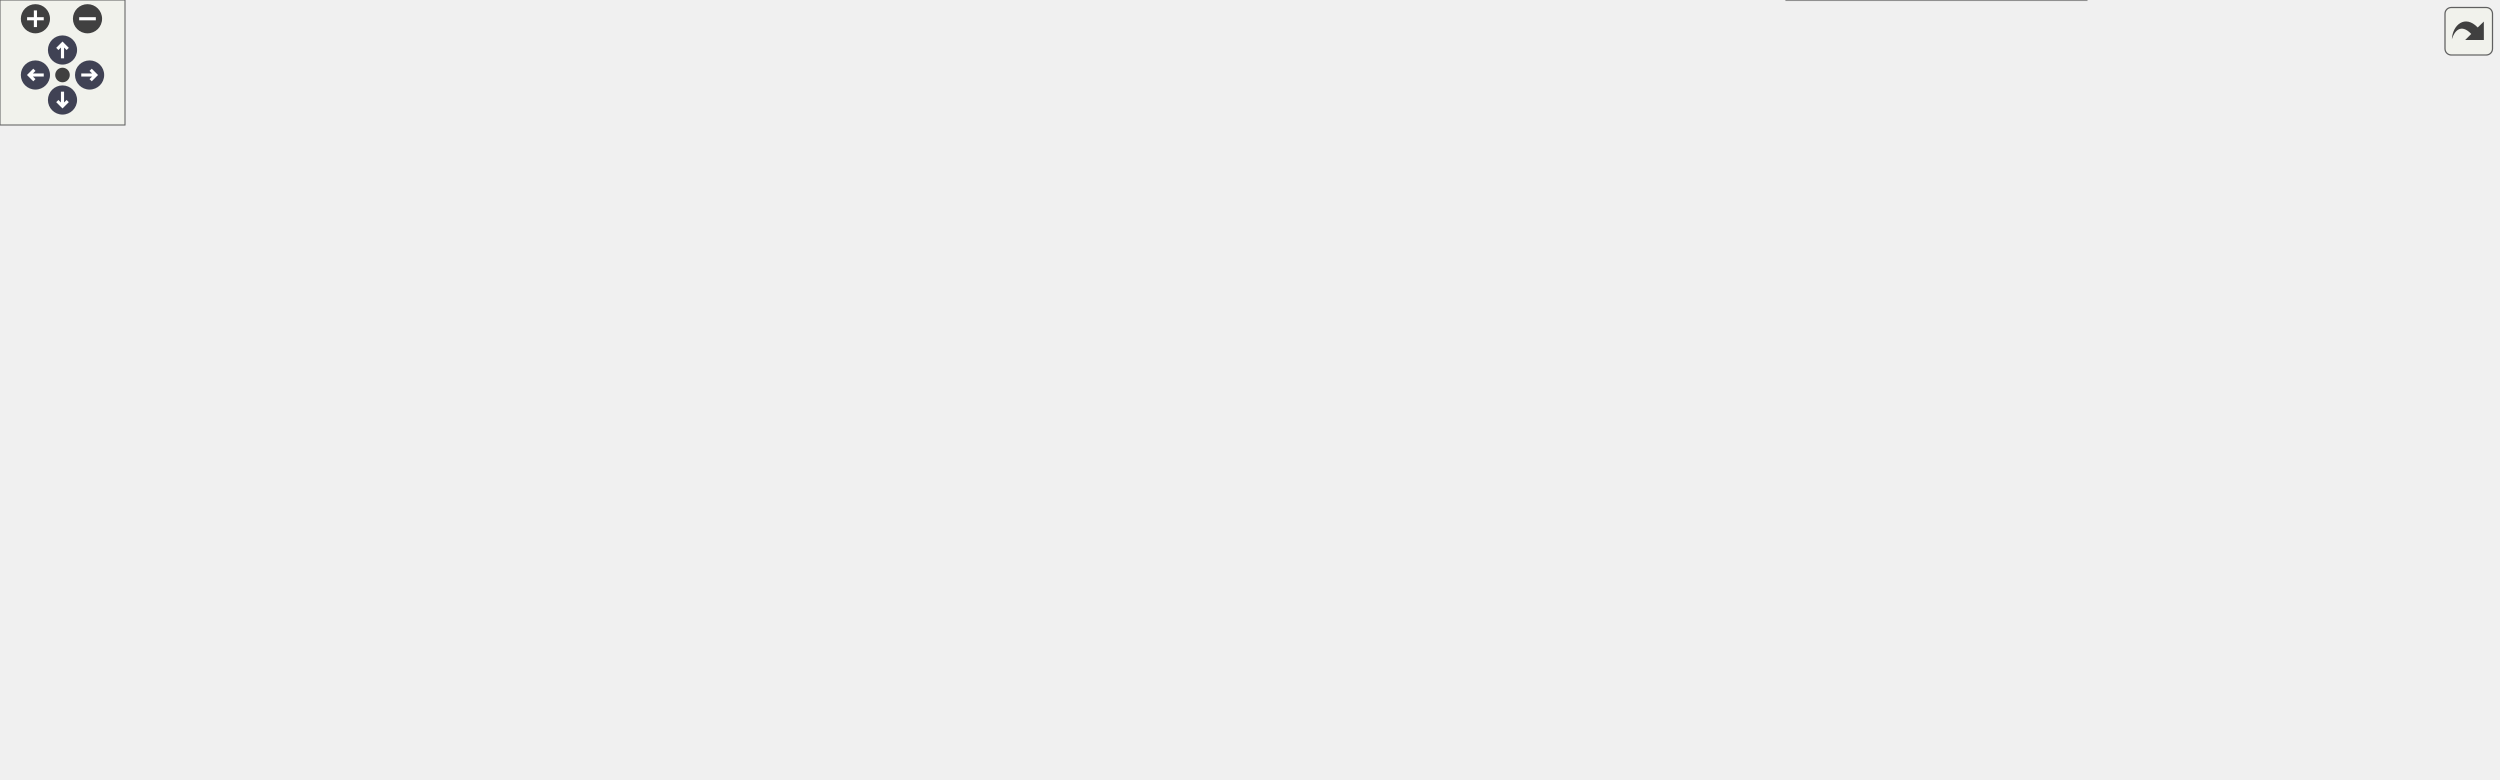
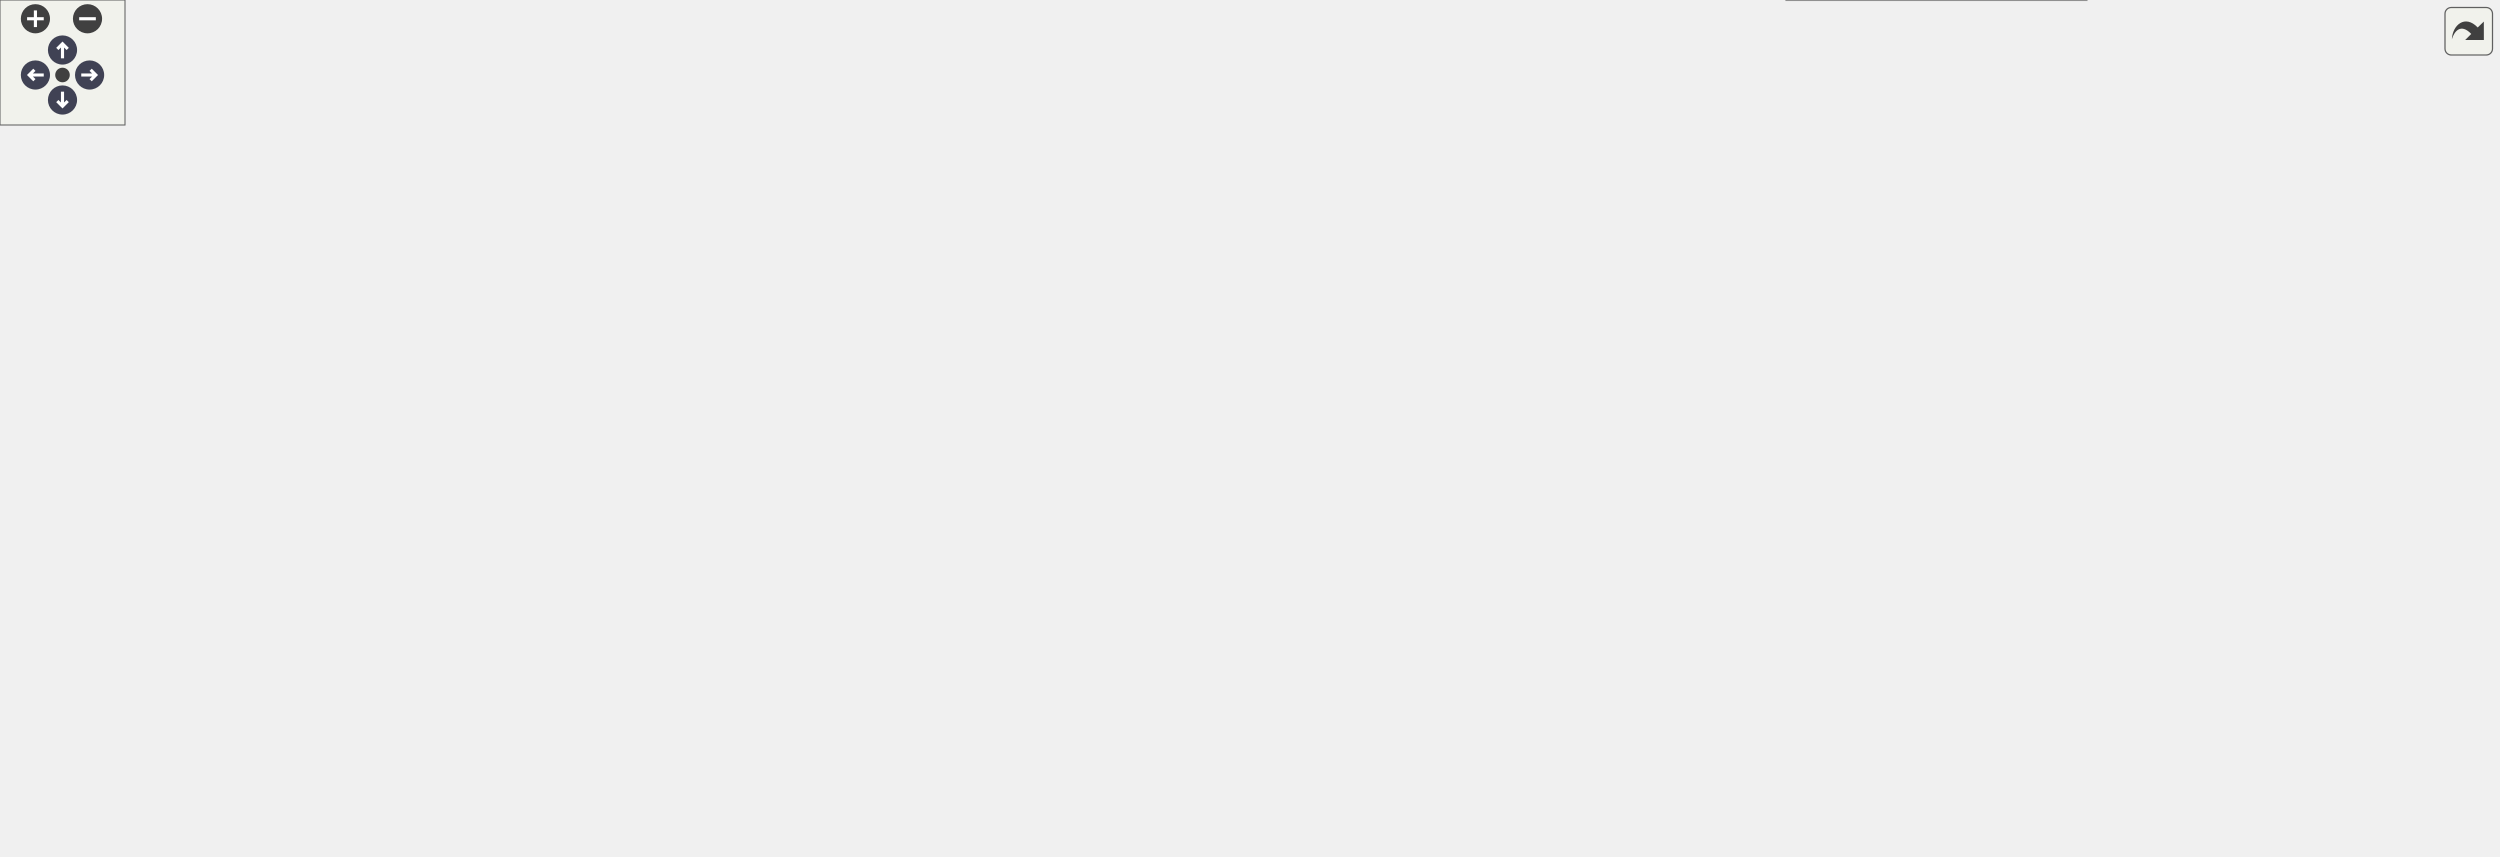
<svg xmlns="http://www.w3.org/2000/svg" xmlns:xlink="http://www.w3.org/1999/xlink" id="main" version="1.1" xml:space="preserve">
  <style type="text/css">
.node, .edge {opacity: 0.7;}
.node.selected, .edge.selected {opacity: 1;}
.edge:hover path { stroke: red; }
.edge:hover polygon { stroke: red; fill: red; }
</style>
  <defs>
    <circle id="rim" cx="0" cy="0" r="7" />
    <circle id="rim2" cx="0" cy="0" r="3.5" />
    <g id="zoomPlus">
      <use xlink:href="#rim" fill="#404040">
        <set attributeName="fill" to="#808080" begin="zoomplus.mouseover" end="zoomplus.mouseout" />
      </use>
      <path d="M-4,0h8M0,-4v8" fill="none" stroke="white" stroke-width="1.5" pointer-events="none" />
    </g>
    <g id="zoomMin">
      <use xlink:href="#rim" fill="#404040">
        <set attributeName="fill" to="#808080" begin="zoomminus.mouseover" end="zoomminus.mouseout" />
      </use>
      <path d="M-4,0h8" fill="none" stroke="white" stroke-width="1.5" pointer-events="none" />
    </g>
    <g id="arrowUp" transform="translate(30 24)">
      <use xlink:href="#rim" />
      <path pointer-events="none" fill="none" stroke="white" stroke-width="1.5" d="M0,-3.0v7 M-2.5,-0.5L0,-3.0L2.5,-0.5" />
    </g>
    <g id="arrowRight" transform="rotate(90) translate(36 -43)">
      <use xlink:href="#rim" />
      <path pointer-events="none" fill="none" stroke="white" stroke-width="1.5" d="M0,-3.0v7 M-2.5,-0.5L0,-3.0L2.5,-0.5" />
    </g>
    <g id="arrowDown" transform="rotate(180) translate(-30 -48)">
      <use xlink:href="#rim" />
      <path pointer-events="none" fill="none" stroke="white" stroke-width="1.5" d="M0,-3.0v7 M-2.5,-0.5L0,-3.0L2.5,-0.5" />
    </g>
    <g id="arrowLeft" transform="rotate(270) translate(-36 17)">
      <use xlink:href="#rim" />
      <path pointer-events="none" fill="none" stroke="white" stroke-width="1.5" d="M0,-3.0v7 M-2.5,-0.5L0,-3.0L2.5,-0.5" />
    </g>
    <g id="resetDef">
      <use xlink:href="#rim2" fill="#404040">
        <set attributeName="fill" to="#808080" begin="reset.mouseover" end="reset.mouseout" />
      </use>
    </g>
  </defs>
  <svg id="graph" class="graph">
    <g id="viewport">
      <g id="Node000001" class="node">
        <g id="a_Node000001">
          <a xlink:title=" ">
-             <polygon fill="#999999" stroke="#666666" points="146,-152.5 0,-152.5 0,-122.5 146,-122.5 146,-152.5" />
-             <text text-anchor="start" x="8" y="-140.5" font-family="Malgun Gothic" font-size="10.00">AContactTrigger::OnTrigger</text>
-             <text text-anchor="middle" x="73" y="-129.5" font-family="Malgun Gothic" font-size="10.00">Scenario</text>
+             <polygon fill="#999999" stroke="#666666" points="146,-143.5 0,-143.5 0,-113.5 146,-113.5 146,-143.5" />
+             <text text-anchor="start" x="8" y="-131.5" font-family="Malgun Gothic" font-size="10.00">AContactTrigger::OnTrigger</text>
+             <text text-anchor="middle" x="73" y="-120.5" font-family="Malgun Gothic" font-size="10.00">Scenario</text>
          </a>
        </g>
      </g>
      <g id="Node000002" class="node">
        <g id="a_Node000002">
          <a xlink:href="classAContactTrigger.html#a1cb1807d88acc9953623ba5f0c57d053" target="_top" xlink:title=" ">
-             <polygon fill="white" stroke="#666666" points="346,-176.5 203,-176.5 203,-146.5 346,-146.5 346,-176.5" />
-             <text text-anchor="start" x="211" y="-164.5" font-family="Malgun Gothic" font-size="10.00">AContactTrigger::OnListen</text>
-             <text text-anchor="middle" x="274.5" y="-153.5" font-family="Malgun Gothic" font-size="10.00">ResponseScenario</text>
+             <polygon fill="white" stroke="#666666" points="346,-167.5 203,-167.5 203,-137.5 346,-137.5 346,-167.5" />
+             <text text-anchor="start" x="211" y="-155.5" font-family="Malgun Gothic" font-size="10.00">AContactTrigger::OnListen</text>
+             <text text-anchor="middle" x="274.5" y="-144.5" font-family="Malgun Gothic" font-size="10.00">ResponseScenario</text>
          </a>
        </g>
      </g>
      <g id="edge1_Node000001_Node000002" class="edge">
        <g id="a_edge1_Node000001_Node000002">
          <a xlink:title=" ">
-             <path fill="none" stroke="#63b8ff" d="M146.02,-146.16C161.22,-147.99 177.35,-149.93 192.85,-151.8" />
-             <polygon fill="#63b8ff" stroke="#63b8ff" points="192.57,-155.29 202.92,-153.01 193.41,-148.34 192.57,-155.29" />
-           </a>
-         </g>
-       </g>
-       <g id="Node000010" class="node">
-         <g id="a_Node000010">
+             <path fill="none" stroke="#63b8ff" d="M146.02,-137.16C161.22,-138.99 177.35,-140.93 192.85,-142.8" />
+             <polygon fill="#63b8ff" stroke="#63b8ff" points="192.57,-146.29 202.92,-144.01 193.41,-139.34 192.57,-146.29" />
+           </a>
+         </g>
+       </g>
+       <g id="Node000011" class="node">
+         <g id="a_Node000011">
          <a xlink:href="classAContactTrigger.html#a98853c812355fff404cced1f8245bd7b" target="_top" xlink:title=" ">
-             <polygon fill="white" stroke="#666666" points="367,-128.5 182,-128.5 182,-98.5 367,-98.5 367,-128.5" />
-             <text text-anchor="start" x="190" y="-116.5" font-family="Malgun Gothic" font-size="10.00">AContactTrigger::OnReadResponse</text>
-             <text text-anchor="middle" x="274.5" y="-105.5" font-family="Malgun Gothic" font-size="10.00">Scenario</text>
-           </a>
-         </g>
-       </g>
-       <g id="edge9_Node000001_Node000010" class="edge">
-         <g id="a_edge9_Node000001_Node000010">
-           <a xlink:title=" ">
-             <path fill="none" stroke="#63b8ff" d="M146.02,-128.84C154.37,-127.83 162.99,-126.79 171.64,-125.75" />
-             <polygon fill="#63b8ff" stroke="#63b8ff" points="172.27,-129.2 181.78,-124.53 171.43,-122.25 172.27,-129.2" />
+             <polygon fill="white" stroke="#666666" points="367,-119.5 182,-119.5 182,-89.5 367,-89.5 367,-119.5" />
+             <text text-anchor="start" x="190" y="-107.5" font-family="Malgun Gothic" font-size="10.00">AContactTrigger::OnReadResponse</text>
+             <text text-anchor="middle" x="274.5" y="-96.5" font-family="Malgun Gothic" font-size="10.00">Scenario</text>
+           </a>
+         </g>
+       </g>
+       <g id="edge10_Node000001_Node000011" class="edge">
+         <g id="a_edge10_Node000001_Node000011">
+           <a xlink:title=" ">
+             <path fill="none" stroke="#63b8ff" d="M146.02,-119.84C154.37,-118.83 162.99,-117.79 171.64,-116.75" />
+             <polygon fill="#63b8ff" stroke="#63b8ff" points="172.27,-120.2 181.78,-115.53 171.43,-113.25 172.27,-120.2" />
          </a>
        </g>
      </g>
      <g id="Node000003" class="node">
        <g id="a_Node000003">
          <a xlink:href="classULingoGameHelper.html#a83ca264d23bdfc2b67f93c8f3345852a" target="_top" xlink:title=" ">
-             <polygon fill="white" stroke="#666666" points="575.5,-159.5 414.5,-159.5 414.5,-129.5 575.5,-129.5 575.5,-159.5" />
-             <text text-anchor="start" x="422.5" y="-147.5" font-family="Malgun Gothic" font-size="10.00">ULingoGameHelper::GetLingo</text>
-             <text text-anchor="middle" x="495" y="-136.5" font-family="Malgun Gothic" font-size="10.00">GameMode</text>
+             <polygon fill="white" stroke="#666666" points="575.5,-154.5 414.5,-154.5 414.5,-124.5 575.5,-124.5 575.5,-154.5" />
+             <text text-anchor="start" x="422.5" y="-142.5" font-family="Malgun Gothic" font-size="10.00">ULingoGameHelper::GetLingo</text>
+             <text text-anchor="middle" x="495" y="-131.5" font-family="Malgun Gothic" font-size="10.00">GameMode</text>
          </a>
        </g>
      </g>
      <g id="edge2_Node000002_Node000003" class="edge">
        <g id="a_edge2_Node000002_Node000003">
          <a xlink:title=" ">
-             <path fill="none" stroke="#63b8ff" d="M346.14,-156C364.61,-154.57 384.78,-153 404.11,-151.49" />
-             <polygon fill="#63b8ff" stroke="#63b8ff" points="404.43,-154.98 414.13,-150.71 403.89,-148 404.43,-154.98" />
+             <path fill="none" stroke="#63b8ff" d="M346.14,-148.3C364.61,-147.2 384.78,-146 404.11,-144.85" />
+             <polygon fill="#63b8ff" stroke="#63b8ff" points="404.35,-148.34 414.13,-144.25 403.94,-141.35 404.35,-148.34" />
          </a>
        </g>
      </g>
      <g id="Node000004" class="node">
        <g id="a_Node000004">
          <a xlink:href="classAFoodCourtManager.html#a7cb555a5d887b8f0739a23019db3cc43" target="_top" xlink:title=" ">
-             <polygon fill="white" stroke="#666666" points="556,-212.5 434,-212.5 434,-182.5 556,-182.5 556,-212.5" />
-             <text text-anchor="start" x="442" y="-200.5" font-family="Malgun Gothic" font-size="10.00">AFoodCourtManager::</text>
-             <text text-anchor="middle" x="495" y="-189.5" font-family="Malgun Gothic" font-size="10.00">SetFoodCourtInfo</text>
+             <polygon fill="white" stroke="#666666" points="556,-211.5 434,-211.5 434,-181.5 556,-181.5 556,-211.5" />
+             <text text-anchor="start" x="442" y="-199.5" font-family="Malgun Gothic" font-size="10.00">AFoodCourtManager::</text>
+             <text text-anchor="middle" x="495" y="-188.5" font-family="Malgun Gothic" font-size="10.00">SetFoodCourtInfo</text>
          </a>
        </g>
      </g>
      <g id="edge3_Node000002_Node000004" class="edge">
        <g id="a_edge3_Node000002_Node000004">
          <a xlink:title=" ">
-             <path fill="none" stroke="#63b8ff" d="M346.14,-173.14C371.01,-177.24 398.96,-181.84 423.8,-185.93" />
-             <polygon fill="#63b8ff" stroke="#63b8ff" points="423.43,-189.42 433.87,-187.59 424.57,-182.51 423.43,-189.42" />
+             <path fill="none" stroke="#63b8ff" d="M346.14,-166.72C371.01,-171.73 398.96,-177.36 423.8,-182.36" />
+             <polygon fill="#63b8ff" stroke="#63b8ff" points="423.38,-185.85 433.87,-184.39 424.76,-178.99 423.38,-185.85" />
          </a>
        </g>
      </g>
      <g id="Node000005" class="node">
        <g id="a_Node000005">
          <a xlink:href="classAFoodCourtManager.html#a415333f2dc67e3965b1d6507dd57cd17" target="_top" xlink:title=" ">
-             <polygon fill="white" stroke="#666666" points="777.5,-313.5 655.5,-313.5 655.5,-283.5 777.5,-283.5 777.5,-313.5" />
-             <text text-anchor="start" x="663.5" y="-301.5" font-family="Malgun Gothic" font-size="10.00">AFoodCourtManager::</text>
-             <text text-anchor="middle" x="716.5" y="-290.5" font-family="Malgun Gothic" font-size="10.00">FindCityNameByIdx</text>
+             <polygon fill="white" stroke="#666666" points="777.5,-350.5 655.5,-350.5 655.5,-320.5 777.5,-320.5 777.5,-350.5" />
+             <text text-anchor="start" x="663.5" y="-338.5" font-family="Malgun Gothic" font-size="10.00">AFoodCourtManager::</text>
+             <text text-anchor="middle" x="716.5" y="-327.5" font-family="Malgun Gothic" font-size="10.00">FindCityNameByIdx</text>
          </a>
        </g>
      </g>
      <g id="edge4_Node000004_Node000005" class="edge">
        <g id="a_edge4_Node000004_Node000005">
          <a xlink:title=" ">
-             <path fill="none" stroke="#63b8ff" d="M516.56,-212.57C540.87,-229.76 583.09,-257.65 623,-274.5 630.2,-277.54 637.88,-280.27 645.63,-282.71" />
-             <polygon fill="#63b8ff" stroke="#63b8ff" points="644.85,-286.13 655.44,-285.64 646.86,-279.43 644.85,-286.13" />
+             <path fill="none" stroke="#63b8ff" d="M508.37,-211.7C529.33,-236.42 574.31,-285.23 623,-311.5 630.06,-315.31 637.75,-318.54 645.58,-321.26" />
+             <polygon fill="#63b8ff" stroke="#63b8ff" points="644.58,-324.62 655.18,-324.35 646.73,-317.95 644.58,-324.62" />
          </a>
        </g>
      </g>
      <g id="Node000006" class="node">
        <g id="a_Node000006">
-           <a xlink:href="classALingoGameState.html#a05dda129c32a08fc3432424f612ce50b" target="_top" xlink:title=" ">
-             <polygon fill="white" stroke="#666666" points="795,-265.5 638,-265.5 638,-235.5 795,-235.5 795,-265.5" />
-             <text text-anchor="start" x="646" y="-253.5" font-family="Malgun Gothic" font-size="10.00">ALingoGameState::GetListen</text>
-             <text text-anchor="middle" x="716.5" y="-242.5" font-family="Malgun Gothic" font-size="10.00">ScenarioData</text>
+           <a xlink:href="classAFoodCourtManager.html#a3d374856c993d9d7c084e188cb9588ce" target="_top" xlink:title=" ">
+             <polygon fill="white" stroke="#666666" points="777.5,-302.5 655.5,-302.5 655.5,-272.5 777.5,-272.5 777.5,-302.5" />
+             <text text-anchor="start" x="663.5" y="-290.5" font-family="Malgun Gothic" font-size="10.00">AFoodCourtManager::</text>
+             <text text-anchor="middle" x="716.5" y="-279.5" font-family="Malgun Gothic" font-size="10.00">FindKioskNameByIdx</text>
          </a>
        </g>
      </g>
      <g id="edge5_Node000004_Node000006" class="edge">
        <g id="a_edge5_Node000004_Node000006">
          <a xlink:title=" ">
-             <path fill="none" stroke="#63b8ff" d="M556.27,-212.05C583.18,-218.55 615.1,-226.26 643.28,-233.06" />
-             <polygon fill="#63b8ff" stroke="#63b8ff" points="642.53,-236.48 653.07,-235.43 644.17,-229.68 642.53,-236.48" />
+             <path fill="none" stroke="#63b8ff" d="M520.49,-211.62C545.5,-226.52 585.81,-249.09 623,-263.5 630.18,-266.28 637.79,-268.84 645.45,-271.17" />
+             <polygon fill="#63b8ff" stroke="#63b8ff" points="644.57,-274.56 655.15,-274 646.53,-267.84 644.57,-274.56" />
          </a>
        </g>
      </g>
      <g id="Node000007" class="node">
        <g id="a_Node000007">
-           <a xlink:href="classAFoodCourtManager.html#a2324fe00f3af9ca3131ce1ff38c94557" target="_top" xlink:title=" ">
-             <polygon fill="white" stroke="#666666" points="777.5,-217.5 655.5,-217.5 655.5,-187.5 777.5,-187.5 777.5,-217.5" />
-             <text text-anchor="start" x="663.5" y="-205.5" font-family="Malgun Gothic" font-size="10.00">AFoodCourtManager::</text>
-             <text text-anchor="middle" x="716.5" y="-194.5" font-family="Malgun Gothic" font-size="10.00">GetRandomKiosk</text>
+           <a xlink:href="classALingoGameState.html#a05dda129c32a08fc3432424f612ce50b" target="_top" xlink:title=" ">
+             <polygon fill="white" stroke="#666666" points="795,-254.5 638,-254.5 638,-224.5 795,-224.5 795,-254.5" />
+             <text text-anchor="start" x="646" y="-242.5" font-family="Malgun Gothic" font-size="10.00">ALingoGameState::GetListen</text>
+             <text text-anchor="middle" x="716.5" y="-231.5" font-family="Malgun Gothic" font-size="10.00">ScenarioData</text>
          </a>
        </g>
      </g>
      <g id="edge6_Node000004_Node000007" class="edge">
        <g id="a_edge6_Node000004_Node000007">
          <a xlink:title=" ">
-             <path fill="none" stroke="#63b8ff" d="M556.27,-198.87C583.74,-199.5 616.43,-200.24 645.03,-200.89" />
-             <polygon fill="#63b8ff" stroke="#63b8ff" points="645.29,-204.4 655.36,-201.13 645.45,-197.4 645.29,-204.4" />
+             <path fill="none" stroke="#63b8ff" d="M556.27,-208.31C578.69,-212.7 604.6,-217.77 628.91,-222.54" />
+             <polygon fill="#63b8ff" stroke="#63b8ff" points="628.37,-226 638.86,-224.49 629.72,-219.13 628.37,-226" />
          </a>
        </g>
      </g>
      <g id="Node000008" class="node">
        <g id="a_Node000008">
+           <a xlink:href="classACityName.html#a5828a975e0a6c89691243244405af4f5" target="_top" xlink:title=" ">
+             <polygon fill="white" stroke="#666666" points="808.5,-206 624.5,-206 624.5,-187 808.5,-187 808.5,-206" />
+             <text text-anchor="middle" x="716.5" y="-194" font-family="Malgun Gothic" font-size="10.00">ACityName::OnRep_FoodCourtInfo</text>
+           </a>
+         </g>
+       </g>
+       <g id="edge7_Node000004_Node000008" class="edge">
+         <g id="a_edge7_Node000004_Node000008">
+           <a xlink:title=" ">
+             <path fill="none" stroke="#63b8ff" d="M556.27,-196.5C574.29,-196.5 594.57,-196.5 614.46,-196.5" />
+             <polygon fill="#63b8ff" stroke="#63b8ff" points="614.49,-200 624.49,-196.5 614.49,-193 614.49,-200" />
+           </a>
+         </g>
+       </g>
+       <g id="Node000009" class="node">
+         <g id="a_Node000009">
          <a xlink:href="classACityName.html#a93f19980b7f5d96033466c7d48da1e32" target="_top" xlink:title=" ">
            <polygon fill="white" stroke="#666666" points="788,-169 645,-169 645,-150 788,-150 788,-169" />
            <text text-anchor="middle" x="716.5" y="-157" font-family="Malgun Gothic" font-size="10.00">ACityName::SetCityName</text>
          </a>
        </g>
      </g>
-       <g id="edge7_Node000004_Node000008" class="edge">
-         <g id="a_edge7_Node000004_Node000008">
-           <a xlink:title=" ">
-             <path fill="none" stroke="#63b8ff" d="M556.27,-187.07C585.57,-181.99 620.83,-175.89 650.71,-170.72" />
-             <polygon fill="#63b8ff" stroke="#63b8ff" points="651.37,-174.15 660.62,-169 650.17,-167.26 651.37,-174.15" />
-           </a>
-         </g>
-       </g>
-       <g id="Node000009" class="node">
-         <g id="a_Node000009">
+       <g id="edge8_Node000004_Node000009" class="edge">
+         <g id="a_edge8_Node000004_Node000009">
+           <a xlink:title=" ">
+             <path fill="none" stroke="#63b8ff" d="M556.27,-186.34C584.99,-181.5 619.43,-175.69 648.93,-170.72" />
+             <polygon fill="#63b8ff" stroke="#63b8ff" points="649.86,-174.11 659.14,-169 648.69,-167.21 649.86,-174.11" />
+           </a>
+         </g>
+       </g>
+       <g id="Node000010" class="node">
+         <g id="a_Node000010">
          <a xlink:href="classAOrderKiosk.html#a431a570c13cdfe2a9c4ec0afc72b05ec" target="_top" xlink:title=" ">
            <polygon fill="white" stroke="#666666" points="805,-131.5 628,-131.5 628,-101.5 805,-101.5 805,-131.5" />
            <text text-anchor="start" x="636" y="-119.5" font-family="Malgun Gothic" font-size="10.00">AOrderKiosk::UpdateInteractable</text>
            <text text-anchor="middle" x="716.5" y="-108.5" font-family="Malgun Gothic" font-size="10.00">Widget</text>
          </a>
        </g>
      </g>
-       <g id="edge8_Node000004_Node000009" class="edge">
-         <g id="a_edge8_Node000004_Node000009">
-           <a xlink:title=" ">
-             <path fill="none" stroke="#63b8ff" d="M554.05,-182.39C565.27,-178.53 576.73,-173.91 587,-168.5 604.93,-159.05 604.81,-149.45 623,-140.5 626.85,-138.6 630.87,-136.85 634.98,-135.22" />
-             <polygon fill="#63b8ff" stroke="#63b8ff" points="636.53,-138.38 644.71,-131.65 634.12,-131.81 636.53,-138.38" />
-           </a>
-         </g>
-       </g>
-       <g id="edge10_Node000010_Node000003" class="edge">
-         <g id="a_edge10_Node000010_Node000003">
-           <a xlink:title=" ">
-             <path fill="none" stroke="#63b8ff" d="M367.21,-126.51C379.44,-128.25 391.97,-130.02 404.16,-131.75" />
-             <polygon fill="#63b8ff" stroke="#63b8ff" points="403.92,-135.25 414.31,-133.19 404.9,-128.32 403.92,-135.25" />
-           </a>
-         </g>
-       </g>
-       <g id="Node000011" class="node">
-         <g id="a_Node000011">
-           <a xlink:href="classALuggageManager.html#ad8d59b2b499df47d4a35a00aa874d877" target="_top" xlink:title=" ">
-             <polygon fill="white" stroke="#666666" points="587,-102 403,-102 403,-83 587,-83 587,-102" />
-             <text text-anchor="middle" x="495" y="-90" font-family="Malgun Gothic" font-size="10.00">ALuggageManager::StartSpawning</text>
-           </a>
-         </g>
-       </g>
-       <g id="edge11_Node000010_Node000011" class="edge">
-         <g id="a_edge11_Node000010_Node000011">
-           <a xlink:title=" ">
-             <path fill="none" stroke="#63b8ff" d="M367.21,-104.69C375.69,-103.87 384.31,-103.04 392.87,-102.22" />
-             <polygon fill="#63b8ff" stroke="#63b8ff" points="393.25,-105.7 402.87,-101.26 392.58,-98.73 393.25,-105.7" />
+       <g id="edge9_Node000004_Node000010" class="edge">
+         <g id="a_edge9_Node000004_Node000010">
+           <a xlink:title=" ">
+             <path fill="none" stroke="#63b8ff" d="M543.59,-181.48C557.82,-176.39 573.28,-170.26 587,-163.5 604.03,-155.1 605.6,-148.09 623,-140.5 627.73,-138.44 632.67,-136.52 637.7,-134.75" />
+             <polygon fill="#63b8ff" stroke="#63b8ff" points="639.08,-137.98 647.47,-131.52 636.88,-131.34 639.08,-137.98" />
+           </a>
+         </g>
+       </g>
+       <g id="edge11_Node000011_Node000003" class="edge">
+         <g id="a_edge11_Node000011_Node000003">
+           <a xlink:title=" ">
+             <path fill="none" stroke="#63b8ff" d="M367.21,-119.19C379.44,-121.15 391.97,-123.16 404.16,-125.11" />
+             <polygon fill="#63b8ff" stroke="#63b8ff" points="403.88,-128.61 414.31,-126.74 404.99,-121.7 403.88,-128.61" />
          </a>
        </g>
      </g>
      <g id="Node000012" class="node">
        <g id="a_Node000012">
+           <a xlink:href="classALuggageManager.html#ad8d59b2b499df47d4a35a00aa874d877" target="_top" xlink:title=" ">
+             <polygon fill="white" stroke="#666666" points="587,-93 403,-93 403,-74 587,-74 587,-93" />
+             <text text-anchor="middle" x="495" y="-81" font-family="Malgun Gothic" font-size="10.00">ALuggageManager::StartSpawning</text>
+           </a>
+         </g>
+       </g>
+       <g id="edge12_Node000011_Node000012" class="edge">
+         <g id="a_edge12_Node000011_Node000012">
+           <a xlink:title=" ">
+             <path fill="none" stroke="#63b8ff" d="M367.21,-95.69C375.69,-94.87 384.31,-94.04 392.87,-93.22" />
+             <polygon fill="#63b8ff" stroke="#63b8ff" points="393.25,-96.7 402.87,-92.26 392.58,-89.73 393.25,-96.7" />
+           </a>
+         </g>
+       </g>
+       <g id="Node000013" class="node">
+         <g id="a_Node000013">
          <a xlink:href="classALuggageManager.html#a7c48b823c611bd2dce4d548ddbbd5d51" target="_top" xlink:title=" ">
            <polygon fill="white" stroke="#666666" points="810,-83 623,-83 623,-64 810,-64 810,-83" />
            <text text-anchor="middle" x="716.5" y="-71" font-family="Malgun Gothic" font-size="10.00">ALuggageManager::SpawnLuggage</text>
          </a>
        </g>
      </g>
-       <g id="edge12_Node000011_Node000012" class="edge">
-         <g id="a_edge12_Node000011_Node000012">
-           <a xlink:title=" ">
-             <path fill="none" stroke="#63b8ff" d="M587.18,-84.61C595.65,-83.87 604.26,-83.13 612.82,-82.39" />
-             <polygon fill="#63b8ff" stroke="#63b8ff" points="613.17,-85.87 622.83,-81.52 612.57,-78.9 613.17,-85.87" />
-           </a>
-         </g>
-       </g>
-       <g id="Node000013" class="node">
-         <g id="a_Node000013">
+       <g id="edge13_Node000012_Node000013" class="edge">
+         <g id="a_edge13_Node000012_Node000013">
+           <a xlink:title=" ">
+             <path fill="none" stroke="#63b8ff" d="M587.18,-79.35C595.65,-78.96 604.26,-78.57 612.82,-78.18" />
+             <polygon fill="#63b8ff" stroke="#63b8ff" points="613,-81.67 622.83,-77.72 612.69,-74.68 613,-81.67" />
+           </a>
+         </g>
+       </g>
+       <g id="Node000014" class="node">
+         <g id="a_Node000014">
          <a xlink:href="classAluggage.html#aa5a78203e58b47252c35b9ba5f1cf58c" target="_top" xlink:title=" ">
            <polygon fill="white" stroke="#666666" points="1008.5,-142 850.5,-142 850.5,-123 1008.5,-123 1008.5,-142" />
            <text text-anchor="middle" x="929.5" y="-130" font-family="Malgun Gothic" font-size="10.00">Aluggage::ApplyColorToMesh</text>
          </a>
        </g>
      </g>
-       <g id="edge13_Node000012_Node000013" class="edge">
-         <g id="a_edge13_Node000012_Node000013">
+       <g id="edge14_Node000013_Node000014" class="edge">
+         <g id="a_edge14_Node000013_Node000014">
          <a xlink:title=" ">
            <path fill="none" stroke="#63b8ff" d="M778.52,-83.09C789.18,-85.59 800.05,-88.69 810,-92.5 827.3,-99.12 828.78,-106.68 846,-113.5 852.43,-116.05 859.28,-118.3 866.18,-120.28" />
            <polygon fill="#63b8ff" stroke="#63b8ff" points="865.71,-123.78 876.28,-122.99 867.53,-117.02 865.71,-123.78" />
          </a>
        </g>
      </g>
-       <g id="Node000015" class="node">
-         <g id="a_Node000015">
+       <g id="Node000016" class="node">
+         <g id="a_Node000016">
          <a xlink:href="classAluggage.html#a5278c16bd28e0ee6fdbf2131aa70d5fc" target="_top" xlink:title=" ">
            <polygon fill="white" stroke="#666666" points="1013,-105 846,-105 846,-86 1013,-86 1013,-105" />
            <text text-anchor="middle" x="929.5" y="-93" font-family="Malgun Gothic" font-size="10.00">Aluggage::ApplyPatternToMesh</text>
          </a>
        </g>
      </g>
-       <g id="edge15_Node000012_Node000015" class="edge">
-         <g id="a_edge15_Node000012_Node000015">
+       <g id="edge16_Node000013_Node000016" class="edge">
+         <g id="a_edge16_Node000013_Node000016">
          <a xlink:title=" ">
            <path fill="none" stroke="#63b8ff" d="M808.82,-83.02C817.72,-83.95 826.76,-84.89 835.68,-85.82" />
            <polygon fill="#63b8ff" stroke="#63b8ff" points="835.37,-89.31 845.68,-86.86 836.09,-82.35 835.37,-89.31" />
          </a>
        </g>
      </g>
-       <g id="Node000016" class="node">
-         <g id="a_Node000016">
+       <g id="Node000017" class="node">
+         <g id="a_Node000017">
          <a xlink:href="classALingoGameState.html#ad05acb80ff93078c77995753905def43" target="_top" xlink:title=" ">
            <polygon fill="white" stroke="#666666" points="1005.5,-67.5 853.5,-67.5 853.5,-37.5 1005.5,-37.5 1005.5,-67.5" />
            <text text-anchor="start" x="861.5" y="-55.5" font-family="Malgun Gothic" font-size="10.00">ALingoGameState::GetRead</text>
            <text text-anchor="middle" x="929.5" y="-44.5" font-family="Malgun Gothic" font-size="10.00">ScenarioData</text>
          </a>
        </g>
      </g>
-       <g id="edge16_Node000012_Node000016" class="edge">
-         <g id="a_edge16_Node000012_Node000016">
+       <g id="edge17_Node000013_Node000017" class="edge">
+         <g id="a_edge17_Node000013_Node000017">
          <a xlink:title=" ">
            <path fill="none" stroke="#63b8ff" d="M810.05,-64.29C821.15,-63.18 832.45,-62.06 843.45,-60.97" />
            <polygon fill="#63b8ff" stroke="#63b8ff" points="843.84,-64.44 853.44,-59.97 843.14,-57.48 843.84,-64.44" />
          </a>
        </g>
      </g>
-       <g id="Node000017" class="node">
-         <g id="a_Node000017">
+       <g id="Node000018" class="node">
+         <g id="a_Node000018">
          <a xlink:href="classAluggage.html#ae08336c2883641c70aafa86c0a3c32a2" target="_top" xlink:title=" ">
            <polygon fill="white" stroke="#666666" points="1001.5,-19 857.5,-19 857.5,0 1001.5,0 1001.5,-19" />
            <text text-anchor="middle" x="929.5" y="-7" font-family="Malgun Gothic" font-size="10.00">Aluggage::SetLuggageInfo</text>
          </a>
        </g>
      </g>
-       <g id="edge17_Node000012_Node000017" class="edge">
-         <g id="a_edge17_Node000012_Node000017">
+       <g id="edge18_Node000013_Node000018" class="edge">
+         <g id="a_edge18_Node000013_Node000018">
          <a xlink:title=" ">
            <path fill="none" stroke="#63b8ff" d="M742.35,-63.88C768.04,-54.15 809.44,-39.08 846,-28.5 854.71,-25.98 864.01,-23.57 873.12,-21.37" />
            <polygon fill="#63b8ff" stroke="#63b8ff" points="873.95,-24.77 882.88,-19.06 872.34,-17.95 873.95,-24.77" />
          </a>
        </g>
      </g>
-       <g id="Node000014" class="node">
-         <g id="a_Node000014">
+       <g id="Node000015" class="node">
+         <g id="a_Node000015">
          <a xlink:href="structFColorData.html#aa094fa89444ea9b4302756140c580fb0" target="_top" xlink:title="HexColor 문자열을 FLinearColor로 변환하여 반환">
            <polygon fill="white" stroke="#666666" points="1199,-142 1049,-142 1049,-123 1199,-123 1199,-142" />
            <text text-anchor="middle" x="1124" y="-130" font-family="Malgun Gothic" font-size="10.00">FColorData::GetLinearColor</text>
          </a>
        </g>
      </g>
-       <g id="edge14_Node000013_Node000014" class="edge">
-         <g id="a_edge14_Node000013_Node000014">
+       <g id="edge15_Node000014_Node000015" class="edge">
+         <g id="a_edge15_Node000014_Node000015">
          <a xlink:title=" ">
            <path fill="none" stroke="#63b8ff" d="M1008.52,-132.5C1018.52,-132.5 1028.8,-132.5 1038.9,-132.5" />
            <polygon fill="#63b8ff" stroke="#63b8ff" points="1038.92,-136 1048.92,-132.5 1038.92,-129 1038.92,-136" />
          </a>
        </g>
      </g>
    </g>
  </svg>
  <g id="navigator" transform="translate(0 0)" fill="#404254">
    <rect fill="#f2f5e9" fill-opacity="0.5" stroke="#606060" stroke-width=".5" x="0" y="0" width="60" height="60" />
    <use id="zoomplus" xlink:href="#zoomPlus" x="17" y="9" />
    <use id="zoomminus" xlink:href="#zoomMin" x="42" y="9" />
    <use id="reset" xlink:href="#resetDef" x="30" y="36" />
    <use id="arrowup" xlink:href="#arrowUp" x="0" y="0" />
    <use id="arrowright" xlink:href="#arrowRight" x="0" y="0" />
    <use id="arrowdown" xlink:href="#arrowDown" x="0" y="0" />
    <use id="arrowleft" xlink:href="#arrowLeft" x="0" y="0" />
  </g>
  <svg viewBox="0 0 15 15" width="100%" height="30px" preserveAspectRatio="xMaxYMin meet">
    <g id="arrow_out" transform="scale(0.3 0.3)">
      <a xlink:href="classAContactTrigger_ae388db0378df16528c92d3a7ef69281a_cgraph_org.svg" target="_base">
        <rect id="button" ry="5" rx="5" y="6" x="6" height="38" width="38" fill="#f2f5e9" fill-opacity="0.5" stroke="#606060" stroke-width="1.0" />
        <path id="arrow" d="M 11.5,31.437 C 11.94,20.098 22.043,11.323 32.159,21.979 L 37.069,17.246 C 37.069,17.246 37.088,32 37.088,32 L 22.16,31.978 C 22.16,31.978 26.998,27.14 26.998,27.14 C 18.529,18.264 13.292,25.23 11.5,31.437 z" style="fill:#404040;" />
      </a>
    </g>
  </svg>
  <style type="text/css">

[data-mouse-over-selected='false'] { opacity: 0.7; }
[data-mouse-over-selected='true']  { opacity: 1.0; }

</style>
</svg>
